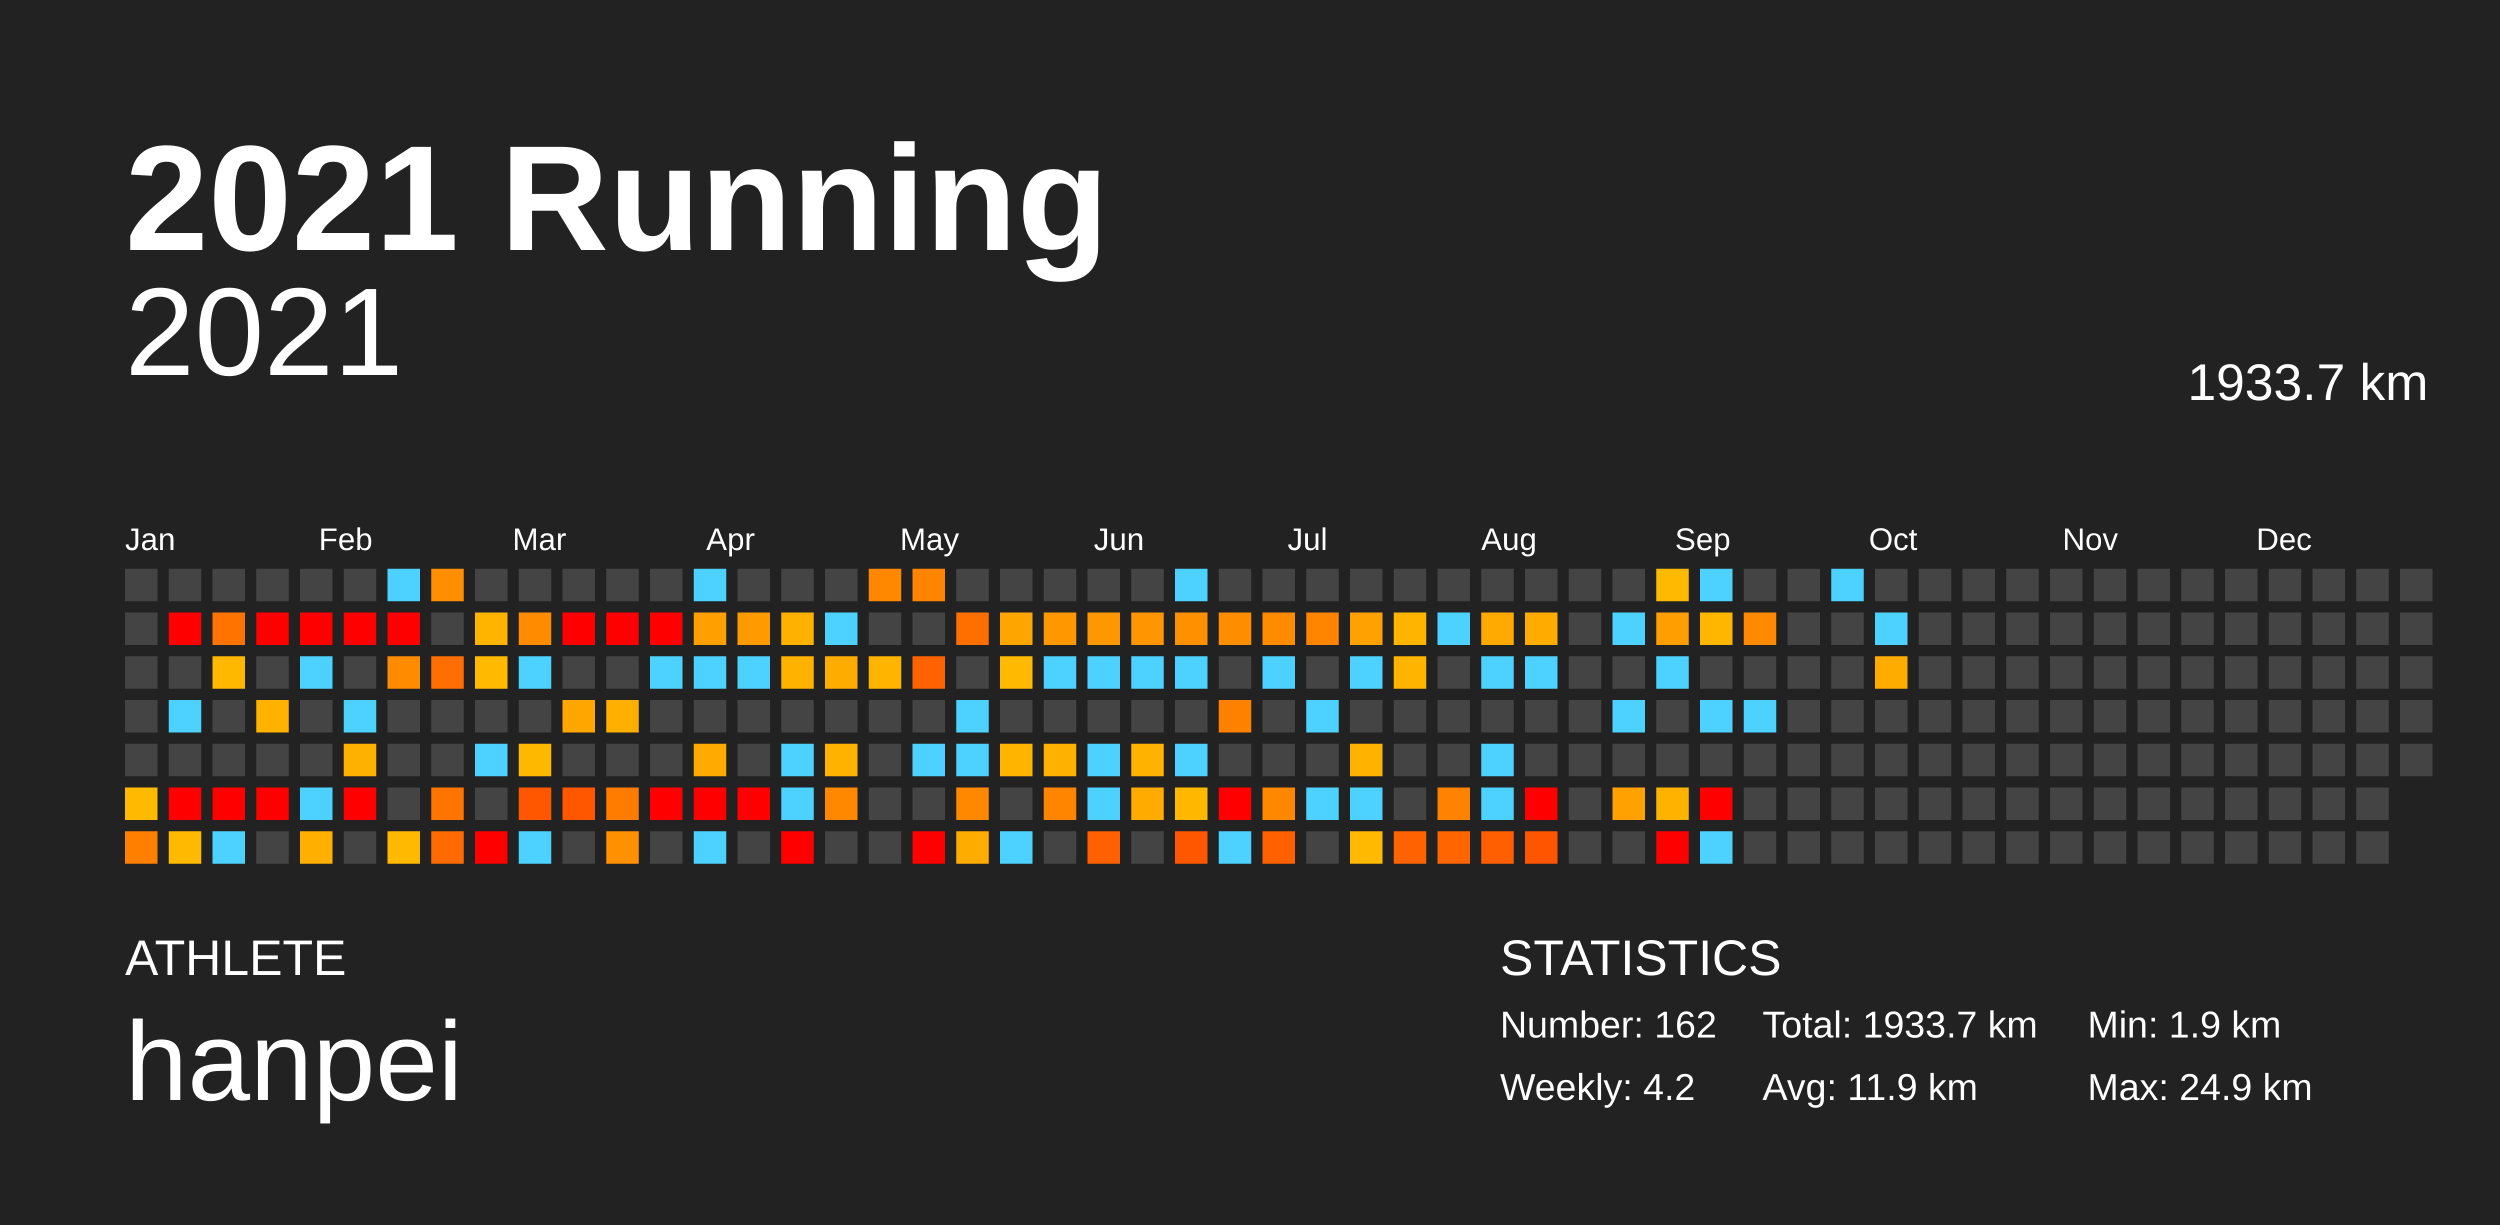
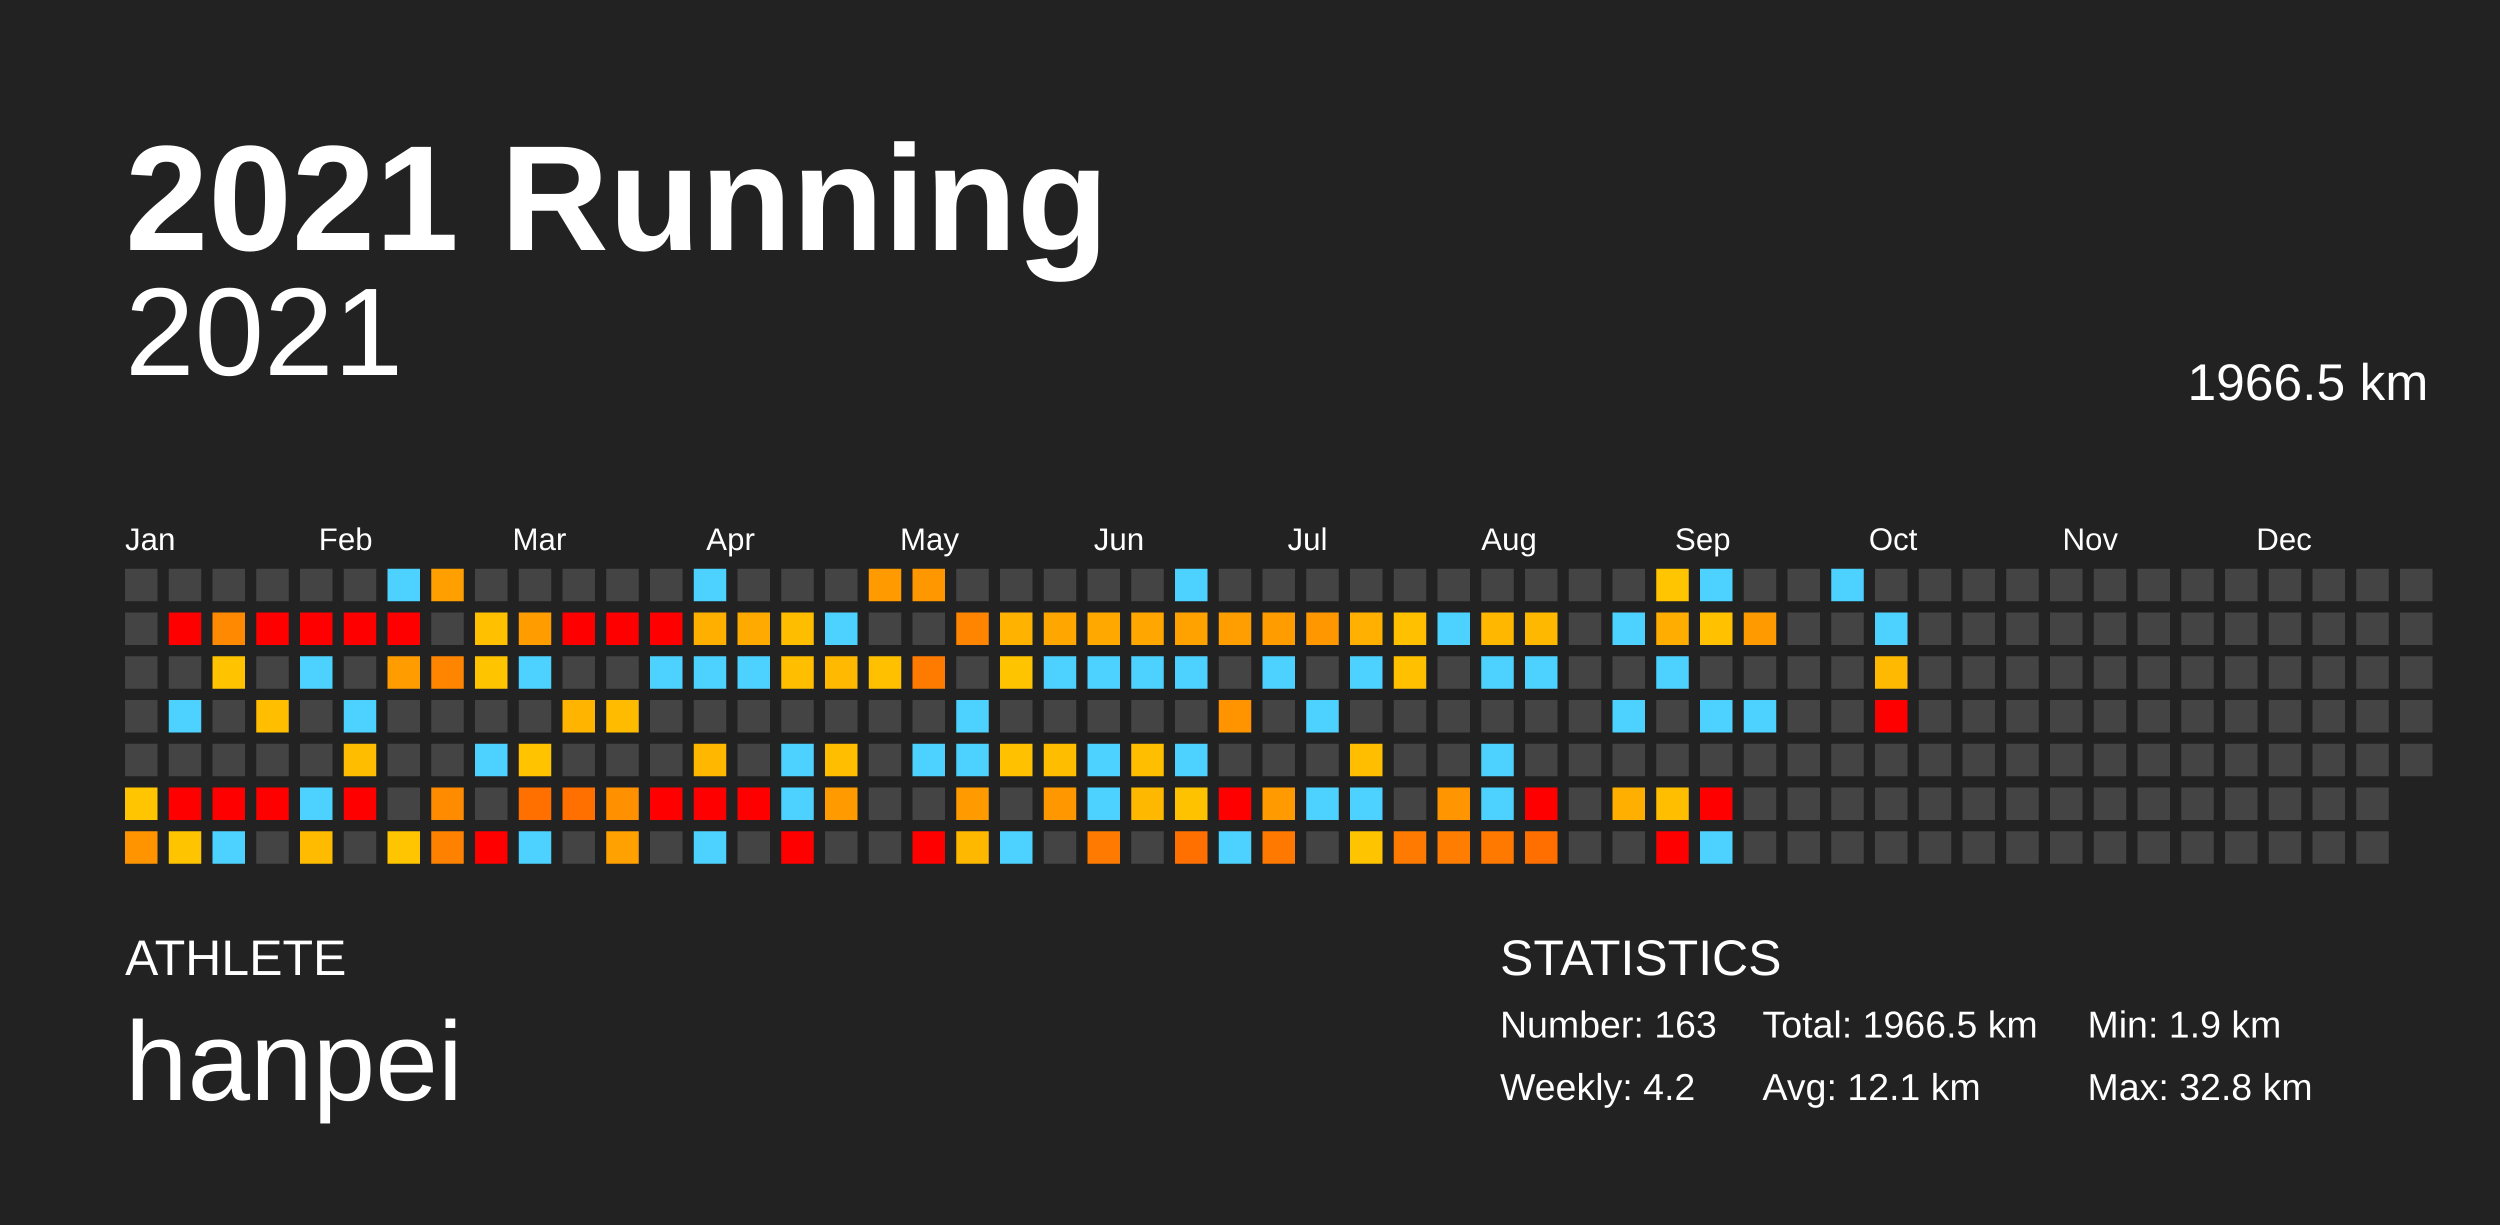
<svg xmlns="http://www.w3.org/2000/svg" baseProfile="full" height="98mm" version="1.1" viewBox="0,0,200,98" width="200mm">
  <defs />
  <rect fill="#222222" height="98" width="200" x="0" y="0" />
  <text fill="#FFFFFF" style="font-size:12px; font-family:Arial; font-weight:bold;" x="10" y="20">2021 Running</text>
  <text fill="#FFFFFF" style="font-size:4px; font-family:Arial" x="10" y="78">ATHLETE</text>
  <text fill="#FFFFFF" style="font-size:9px; font-family:Arial" x="10" y="88">hanpei</text>
  <text fill="#FFFFFF" style="font-size:4px; font-family:Arial" x="120" y="78">STATISTICS</text>
-   <text fill="#FFFFFF" style="font-size:3px; font-family:Arial" x="120" y="83">Number: 162</text>
+   <text fill="#FFFFFF" style="font-size:3px; font-family:Arial" x="120" y="83">Number: 163</text>
  <text fill="#FFFFFF" style="font-size:3px; font-family:Arial" x="120" y="88">Weekly: 4.2</text>
-   <text fill="#FFFFFF" style="font-size:3px; font-family:Arial" x="141" y="83">Total: 1933.7 km</text>
-   <text fill="#FFFFFF" style="font-size:3px; font-family:Arial" x="141" y="88">Avg: 11.9 km</text>
+   <text fill="#FFFFFF" style="font-size:3px; font-family:Arial" x="141" y="83">Total: 1966.5 km</text>
+   <text fill="#FFFFFF" style="font-size:3px; font-family:Arial" x="141" y="88">Avg: 12.1 km</text>
  <text fill="#FFFFFF" style="font-size:3px; font-family:Arial" x="167" y="83">Min: 1.9 km</text>
-   <text fill="#FFFFFF" style="font-size:3px; font-family:Arial" x="167" y="88">Max: 24.9 km</text>
+   <text fill="#FFFFFF" style="font-size:3px; font-family:Arial" x="167" y="88">Max: 32.8 km</text>
  <text alignment-baseline="hanging" fill="#FFFFFF" style="font-size:10.0px; font-family:Arial;" x="10" y="30">2021</text>
-   <text alignment-baseline="hanging" fill="#FFFFFF" style="font-size:4.125px; font-family:Arial;" x="175" y="32">1933.7 km</text>
+   <text alignment-baseline="hanging" fill="#FFFFFF" style="font-size:4.125px; font-family:Arial;" x="175" y="32">1966.5 km</text>
  <text fill="#FFFFFF" style="font-size:2.5px; font-family:Arial" x="10.0" y="44">Jan</text>
  <text fill="#FFFFFF" style="font-size:2.5px; font-family:Arial" x="25.5" y="44">Feb</text>
  <text fill="#FFFFFF" style="font-size:2.5px; font-family:Arial" x="41.0" y="44">Mar</text>
  <text fill="#FFFFFF" style="font-size:2.5px; font-family:Arial" x="56.5" y="44">Apr</text>
  <text fill="#FFFFFF" style="font-size:2.5px; font-family:Arial" x="72.0" y="44">May</text>
  <text fill="#FFFFFF" style="font-size:2.5px; font-family:Arial" x="87.5" y="44">Jun</text>
  <text fill="#FFFFFF" style="font-size:2.5px; font-family:Arial" x="103.0" y="44">Jul</text>
  <text fill="#FFFFFF" style="font-size:2.5px; font-family:Arial" x="118.5" y="44">Aug</text>
  <text fill="#FFFFFF" style="font-size:2.5px; font-family:Arial" x="134.0" y="44">Sep</text>
  <text fill="#FFFFFF" style="font-size:2.5px; font-family:Arial" x="149.5" y="44">Oct</text>
  <text fill="#FFFFFF" style="font-size:2.5px; font-family:Arial" x="165.0" y="44">Nov</text>
  <text fill="#FFFFFF" style="font-size:2.5px; font-family:Arial" x="180.5" y="44">Dec</text>
  <rect fill="#444444" height="2.6" width="2.6" x="10.0" y="45.5" />
  <rect fill="#444444" height="2.6" width="2.6" x="10.0" y="49.0" />
  <rect fill="#444444" height="2.6" width="2.6" x="10.0" y="52.5" />
  <rect fill="#444444" height="2.6" width="2.6" x="10.0" y="56.0" />
  <rect fill="#444444" height="2.6" width="2.6" x="10.0" y="59.5" />
-   <rect fill="#ffba00" height="2.6" width="2.6" x="10.0" y="63.0" />
-   <rect fill="#ff8000" height="2.6" width="2.6" x="10.0" y="66.5" />
+   <rect fill="#ffc500" height="2.6" width="2.6" x="10.0" y="63.0" />
+   <rect fill="#ff9400" height="2.6" width="2.6" x="10.0" y="66.5" />
  <rect fill="#444444" height="2.6" width="2.6" x="13.5" y="45.5" />
  <rect fill="red" height="2.6" width="2.6" x="13.5" y="49.0" />
  <rect fill="#444444" height="2.6" width="2.6" x="13.5" y="52.5" />
  <rect fill="#4dd2ff" height="2.6" width="2.6" x="13.5" y="56.0" />
  <rect fill="#444444" height="2.6" width="2.6" x="13.5" y="59.5" />
  <rect fill="red" height="2.6" width="2.6" x="13.5" y="63.0" />
-   <rect fill="#ffba00" height="2.6" width="2.6" x="13.5" y="66.5" />
+   <rect fill="#ffc400" height="2.6" width="2.6" x="13.5" y="66.5" />
  <rect fill="#444444" height="2.6" width="2.6" x="17.0" y="45.5" />
-   <rect fill="#ff7400" height="2.6" width="2.6" x="17.0" y="49.0" />
-   <rect fill="#ffb800" height="2.6" width="2.6" x="17.0" y="52.5" />
+   <rect fill="#ff8900" height="2.6" width="2.6" x="17.0" y="49.0" />
+   <rect fill="#ffc300" height="2.6" width="2.6" x="17.0" y="52.5" />
  <rect fill="#444444" height="2.6" width="2.6" x="17.0" y="56.0" />
  <rect fill="#444444" height="2.6" width="2.6" x="17.0" y="59.5" />
  <rect fill="red" height="2.6" width="2.6" x="17.0" y="63.0" />
  <rect fill="#4dd2ff" height="2.6" width="2.6" x="17.0" y="66.5" />
  <rect fill="#444444" height="2.6" width="2.6" x="20.5" y="45.5" />
  <rect fill="red" height="2.6" width="2.6" x="20.5" y="49.0" />
  <rect fill="#444444" height="2.6" width="2.6" x="20.5" y="52.5" />
-   <rect fill="#ffb200" height="2.6" width="2.6" x="20.5" y="56.0" />
+   <rect fill="#ffbe00" height="2.6" width="2.6" x="20.5" y="56.0" />
  <rect fill="#444444" height="2.6" width="2.6" x="20.5" y="59.5" />
  <rect fill="red" height="2.6" width="2.6" x="20.5" y="63.0" />
  <rect fill="#444444" height="2.6" width="2.6" x="20.5" y="66.5" />
  <rect fill="#444444" height="2.6" width="2.6" x="24.0" y="45.5" />
  <rect fill="red" height="2.6" width="2.6" x="24.0" y="49.0" />
  <rect fill="#4dd2ff" height="2.6" width="2.6" x="24.0" y="52.5" />
  <rect fill="#444444" height="2.6" width="2.6" x="24.0" y="56.0" />
  <rect fill="#444444" height="2.6" width="2.6" x="24.0" y="59.5" />
  <rect fill="#4dd2ff" height="2.6" width="2.6" x="24.0" y="63.0" />
-   <rect fill="#ffaf00" height="2.6" width="2.6" x="24.0" y="66.5" />
+   <rect fill="#ffbb00" height="2.6" width="2.6" x="24.0" y="66.5" />
  <rect fill="#444444" height="2.6" width="2.6" x="27.5" y="45.5" />
  <rect fill="red" height="2.6" width="2.6" x="27.5" y="49.0" />
  <rect fill="#444444" height="2.6" width="2.6" x="27.5" y="52.5" />
  <rect fill="#4dd2ff" height="2.6" width="2.6" x="27.5" y="56.0" />
-   <rect fill="#ffb100" height="2.6" width="2.6" x="27.5" y="59.5" />
+   <rect fill="#ffbd00" height="2.6" width="2.6" x="27.5" y="59.5" />
  <rect fill="red" height="2.6" width="2.6" x="27.5" y="63.0" />
  <rect fill="#444444" height="2.6" width="2.6" x="27.5" y="66.5" />
  <rect fill="#4dd2ff" height="2.6" width="2.6" x="31.0" y="45.5" />
  <rect fill="red" height="2.6" width="2.6" x="31.0" y="49.0" />
-   <rect fill="#ff8c00" height="2.6" width="2.6" x="31.0" y="52.5" />
+   <rect fill="#ff9d00" height="2.6" width="2.6" x="31.0" y="52.5" />
  <rect fill="#444444" height="2.6" width="2.6" x="31.0" y="56.0" />
  <rect fill="#444444" height="2.6" width="2.6" x="31.0" y="59.5" />
  <rect fill="#444444" height="2.6" width="2.6" x="31.0" y="63.0" />
-   <rect fill="#ffba00" height="2.6" width="2.6" x="31.0" y="66.5" />
-   <rect fill="#ff8f00" height="2.6" width="2.6" x="34.5" y="45.5" />
+   <rect fill="#ffc500" height="2.6" width="2.6" x="31.0" y="66.5" />
+   <rect fill="#ffa000" height="2.6" width="2.6" x="34.5" y="45.5" />
  <rect fill="#444444" height="2.6" width="2.6" x="34.5" y="49.0" />
-   <rect fill="#ff6e00" height="2.6" width="2.6" x="34.5" y="52.5" />
+   <rect fill="#ff8500" height="2.6" width="2.6" x="34.5" y="52.5" />
  <rect fill="#444444" height="2.6" width="2.6" x="34.5" y="56.0" />
  <rect fill="#444444" height="2.6" width="2.6" x="34.5" y="59.5" />
-   <rect fill="#ff7500" height="2.6" width="2.6" x="34.5" y="63.0" />
-   <rect fill="#ff6b00" height="2.6" width="2.6" x="34.5" y="66.5" />
+   <rect fill="#ff8b00" height="2.6" width="2.6" x="34.5" y="63.0" />
+   <rect fill="#ff8100" height="2.6" width="2.6" x="34.5" y="66.5" />
  <rect fill="#444444" height="2.6" width="2.6" x="38.0" y="45.5" />
-   <rect fill="#ffb400" height="2.6" width="2.6" x="38.0" y="49.0" />
-   <rect fill="#ffba00" height="2.6" width="2.6" x="38.0" y="52.5" />
+   <rect fill="#ffc000" height="2.6" width="2.6" x="38.0" y="49.0" />
+   <rect fill="#ffc400" height="2.6" width="2.6" x="38.0" y="52.5" />
  <rect fill="#444444" height="2.6" width="2.6" x="38.0" y="56.0" />
  <rect fill="#4dd2ff" height="2.6" width="2.6" x="38.0" y="59.5" />
  <rect fill="#444444" height="2.6" width="2.6" x="38.0" y="63.0" />
  <rect fill="red" height="2.6" width="2.6" x="38.0" y="66.5" />
  <rect fill="#444444" height="2.6" width="2.6" x="41.5" y="45.5" />
-   <rect fill="#ff8b00" height="2.6" width="2.6" x="41.5" y="49.0" />
+   <rect fill="#ff9d00" height="2.6" width="2.6" x="41.5" y="49.0" />
  <rect fill="#4dd2ff" height="2.6" width="2.6" x="41.5" y="52.5" />
  <rect fill="#444444" height="2.6" width="2.6" x="41.5" y="56.0" />
-   <rect fill="#ffb800" height="2.6" width="2.6" x="41.5" y="59.5" />
-   <rect fill="#ff5600" height="2.6" width="2.6" x="41.5" y="63.0" />
+   <rect fill="#ffc300" height="2.6" width="2.6" x="41.5" y="59.5" />
+   <rect fill="#ff7000" height="2.6" width="2.6" x="41.5" y="63.0" />
  <rect fill="#4dd2ff" height="2.6" width="2.6" x="41.5" y="66.5" />
  <rect fill="#444444" height="2.6" width="2.6" x="45.0" y="45.5" />
  <rect fill="red" height="2.6" width="2.6" x="45.0" y="49.0" />
  <rect fill="#444444" height="2.6" width="2.6" x="45.0" y="52.5" />
-   <rect fill="#ffa700" height="2.6" width="2.6" x="45.0" y="56.0" />
+   <rect fill="#ffb500" height="2.6" width="2.6" x="45.0" y="56.0" />
  <rect fill="#444444" height="2.6" width="2.6" x="45.0" y="59.5" />
-   <rect fill="#ff5600" height="2.6" width="2.6" x="45.0" y="63.0" />
+   <rect fill="#ff7000" height="2.6" width="2.6" x="45.0" y="63.0" />
  <rect fill="#444444" height="2.6" width="2.6" x="45.0" y="66.5" />
  <rect fill="#444444" height="2.6" width="2.6" x="48.5" y="45.5" />
  <rect fill="red" height="2.6" width="2.6" x="48.5" y="49.0" />
  <rect fill="#444444" height="2.6" width="2.6" x="48.5" y="52.5" />
-   <rect fill="#ffaf00" height="2.6" width="2.6" x="48.5" y="56.0" />
+   <rect fill="#ffbb00" height="2.6" width="2.6" x="48.5" y="56.0" />
  <rect fill="#444444" height="2.6" width="2.6" x="48.5" y="59.5" />
-   <rect fill="#ff7c00" height="2.6" width="2.6" x="48.5" y="63.0" />
-   <rect fill="#ff9000" height="2.6" width="2.6" x="48.5" y="66.5" />
+   <rect fill="#ff9000" height="2.6" width="2.6" x="48.5" y="63.0" />
+   <rect fill="#ffa100" height="2.6" width="2.6" x="48.5" y="66.5" />
  <rect fill="#444444" height="2.6" width="2.6" x="52.0" y="45.5" />
  <rect fill="red" height="2.6" width="2.6" x="52.0" y="49.0" />
  <rect fill="#4dd2ff" height="2.6" width="2.6" x="52.0" y="52.5" />
  <rect fill="#444444" height="2.6" width="2.6" x="52.0" y="56.0" />
  <rect fill="#444444" height="2.6" width="2.6" x="52.0" y="59.5" />
  <rect fill="red" height="2.6" width="2.6" x="52.0" y="63.0" />
  <rect fill="#444444" height="2.6" width="2.6" x="52.0" y="66.5" />
  <rect fill="#4dd2ff" height="2.6" width="2.6" x="55.5" y="45.5" />
-   <rect fill="#ffa000" height="2.6" width="2.6" x="55.5" y="49.0" />
+   <rect fill="#ffaf00" height="2.6" width="2.6" x="55.5" y="49.0" />
  <rect fill="#4dd2ff" height="2.6" width="2.6" x="55.5" y="52.5" />
  <rect fill="#444444" height="2.6" width="2.6" x="55.5" y="56.0" />
-   <rect fill="#ffaa00" height="2.6" width="2.6" x="55.5" y="59.5" />
+   <rect fill="#ffb700" height="2.6" width="2.6" x="55.5" y="59.5" />
  <rect fill="red" height="2.6" width="2.6" x="55.5" y="63.0" />
  <rect fill="#4dd2ff" height="2.6" width="2.6" x="55.5" y="66.5" />
  <rect fill="#444444" height="2.6" width="2.6" x="59.0" y="45.5" />
-   <rect fill="#ff9a00" height="2.6" width="2.6" x="59.0" y="49.0" />
+   <rect fill="#ffaa00" height="2.6" width="2.6" x="59.0" y="49.0" />
  <rect fill="#4dd2ff" height="2.6" width="2.6" x="59.0" y="52.5" />
  <rect fill="#444444" height="2.6" width="2.6" x="59.0" y="56.0" />
  <rect fill="#444444" height="2.6" width="2.6" x="59.0" y="59.5" />
  <rect fill="red" height="2.6" width="2.6" x="59.0" y="63.0" />
  <rect fill="#444444" height="2.6" width="2.6" x="59.0" y="66.5" />
  <rect fill="#444444" height="2.6" width="2.6" x="62.5" y="45.5" />
-   <rect fill="#ffb100" height="2.6" width="2.6" x="62.5" y="49.0" />
-   <rect fill="#ffb200" height="2.6" width="2.6" x="62.5" y="52.5" />
+   <rect fill="#ffbd00" height="2.6" width="2.6" x="62.5" y="49.0" />
+   <rect fill="#ffbe00" height="2.6" width="2.6" x="62.5" y="52.5" />
  <rect fill="#444444" height="2.6" width="2.6" x="62.5" y="56.0" />
  <rect fill="#4dd2ff" height="2.6" width="2.6" x="62.5" y="59.5" />
  <rect fill="#4dd2ff" height="2.6" width="2.6" x="62.5" y="63.0" />
  <rect fill="red" height="2.6" width="2.6" x="62.5" y="66.5" />
  <rect fill="#444444" height="2.6" width="2.6" x="66.0" y="45.5" />
  <rect fill="#4dd2ff" height="2.6" width="2.6" x="66.0" y="49.0" />
-   <rect fill="#ffac00" height="2.6" width="2.6" x="66.0" y="52.5" />
+   <rect fill="#ffb900" height="2.6" width="2.6" x="66.0" y="52.5" />
  <rect fill="#444444" height="2.6" width="2.6" x="66.0" y="56.0" />
-   <rect fill="#ffb300" height="2.6" width="2.6" x="66.0" y="59.5" />
-   <rect fill="#ff8800" height="2.6" width="2.6" x="66.0" y="63.0" />
+   <rect fill="#ffbf00" height="2.6" width="2.6" x="66.0" y="59.5" />
+   <rect fill="#ff9a00" height="2.6" width="2.6" x="66.0" y="63.0" />
  <rect fill="#444444" height="2.6" width="2.6" x="66.0" y="66.5" />
-   <rect fill="#ff8800" height="2.6" width="2.6" x="69.5" y="45.5" />
+   <rect fill="#ff9a00" height="2.6" width="2.6" x="69.5" y="45.5" />
  <rect fill="#444444" height="2.6" width="2.6" x="69.5" y="49.0" />
-   <rect fill="#ffb400" height="2.6" width="2.6" x="69.5" y="52.5" />
+   <rect fill="#ffc000" height="2.6" width="2.6" x="69.5" y="52.5" />
  <rect fill="#444444" height="2.6" width="2.6" x="69.5" y="56.0" />
  <rect fill="#444444" height="2.6" width="2.6" x="69.5" y="59.5" />
  <rect fill="#444444" height="2.6" width="2.6" x="69.5" y="63.0" />
  <rect fill="#444444" height="2.6" width="2.6" x="69.5" y="66.5" />
-   <rect fill="#ff8400" height="2.6" width="2.6" x="73.0" y="45.5" />
+   <rect fill="#ff9700" height="2.6" width="2.6" x="73.0" y="45.5" />
  <rect fill="#444444" height="2.6" width="2.6" x="73.0" y="49.0" />
-   <rect fill="#ff6300" height="2.6" width="2.6" x="73.0" y="52.5" />
+   <rect fill="#ff7b00" height="2.6" width="2.6" x="73.0" y="52.5" />
  <rect fill="#444444" height="2.6" width="2.6" x="73.0" y="56.0" />
  <rect fill="#4dd2ff" height="2.6" width="2.6" x="73.0" y="59.5" />
  <rect fill="#444444" height="2.6" width="2.6" x="73.0" y="63.0" />
  <rect fill="red" height="2.6" width="2.6" x="73.0" y="66.5" />
  <rect fill="#444444" height="2.6" width="2.6" x="76.5" y="45.5" />
-   <rect fill="#ff6f00" height="2.6" width="2.6" x="76.5" y="49.0" />
+   <rect fill="#ff8500" height="2.6" width="2.6" x="76.5" y="49.0" />
  <rect fill="#444444" height="2.6" width="2.6" x="76.5" y="52.5" />
  <rect fill="#4dd2ff" height="2.6" width="2.6" x="76.5" y="56.0" />
  <rect fill="#4dd2ff" height="2.6" width="2.6" x="76.5" y="59.5" />
-   <rect fill="#ff8800" height="2.6" width="2.6" x="76.5" y="63.0" />
-   <rect fill="#ffac00" height="2.6" width="2.6" x="76.5" y="66.5" />
+   <rect fill="#ff9a00" height="2.6" width="2.6" x="76.5" y="63.0" />
+   <rect fill="#ffb800" height="2.6" width="2.6" x="76.5" y="66.5" />
  <rect fill="#444444" height="2.6" width="2.6" x="80.0" y="45.5" />
-   <rect fill="#ffa500" height="2.6" width="2.6" x="80.0" y="49.0" />
-   <rect fill="#ffb900" height="2.6" width="2.6" x="80.0" y="52.5" />
+   <rect fill="#ffb300" height="2.6" width="2.6" x="80.0" y="49.0" />
+   <rect fill="#ffc400" height="2.6" width="2.6" x="80.0" y="52.5" />
  <rect fill="#444444" height="2.6" width="2.6" x="80.0" y="56.0" />
-   <rect fill="#ffb500" height="2.6" width="2.6" x="80.0" y="59.5" />
+   <rect fill="#ffc100" height="2.6" width="2.6" x="80.0" y="59.5" />
  <rect fill="#444444" height="2.6" width="2.6" x="80.0" y="63.0" />
  <rect fill="#4dd2ff" height="2.6" width="2.6" x="80.0" y="66.5" />
  <rect fill="#444444" height="2.6" width="2.6" x="83.5" y="45.5" />
-   <rect fill="#ff9800" height="2.6" width="2.6" x="83.5" y="49.0" />
+   <rect fill="#ffa700" height="2.6" width="2.6" x="83.5" y="49.0" />
  <rect fill="#4dd2ff" height="2.6" width="2.6" x="83.5" y="52.5" />
  <rect fill="#444444" height="2.6" width="2.6" x="83.5" y="56.0" />
-   <rect fill="#ffb100" height="2.6" width="2.6" x="83.5" y="59.5" />
-   <rect fill="#ff8400" height="2.6" width="2.6" x="83.5" y="63.0" />
+   <rect fill="#ffbd00" height="2.6" width="2.6" x="83.5" y="59.5" />
+   <rect fill="#ff9700" height="2.6" width="2.6" x="83.5" y="63.0" />
  <rect fill="#444444" height="2.6" width="2.6" x="83.5" y="66.5" />
  <rect fill="#444444" height="2.6" width="2.6" x="87.0" y="45.5" />
-   <rect fill="#ff9800" height="2.6" width="2.6" x="87.0" y="49.0" />
+   <rect fill="#ffa800" height="2.6" width="2.6" x="87.0" y="49.0" />
  <rect fill="#4dd2ff" height="2.6" width="2.6" x="87.0" y="52.5" />
  <rect fill="#444444" height="2.6" width="2.6" x="87.0" y="56.0" />
  <rect fill="#4dd2ff" height="2.6" width="2.6" x="87.0" y="59.5" />
  <rect fill="#4dd2ff" height="2.6" width="2.6" x="87.0" y="63.0" />
-   <rect fill="#ff6100" height="2.6" width="2.6" x="87.0" y="66.5" />
+   <rect fill="#ff7a00" height="2.6" width="2.6" x="87.0" y="66.5" />
  <rect fill="#444444" height="2.6" width="2.6" x="90.5" y="45.5" />
-   <rect fill="#ff9500" height="2.6" width="2.6" x="90.5" y="49.0" />
+   <rect fill="#ffa600" height="2.6" width="2.6" x="90.5" y="49.0" />
  <rect fill="#4dd2ff" height="2.6" width="2.6" x="90.5" y="52.5" />
  <rect fill="#444444" height="2.6" width="2.6" x="90.5" y="56.0" />
-   <rect fill="#ffb300" height="2.6" width="2.6" x="90.5" y="59.5" />
-   <rect fill="#ffab00" height="2.6" width="2.6" x="90.5" y="63.0" />
+   <rect fill="#ffbf00" height="2.6" width="2.6" x="90.5" y="59.5" />
+   <rect fill="#ffb800" height="2.6" width="2.6" x="90.5" y="63.0" />
  <rect fill="#444444" height="2.6" width="2.6" x="90.5" y="66.5" />
  <rect fill="#4dd2ff" height="2.6" width="2.6" x="94.0" y="45.5" />
-   <rect fill="#ff9100" height="2.6" width="2.6" x="94.0" y="49.0" />
+   <rect fill="#ffa200" height="2.6" width="2.6" x="94.0" y="49.0" />
  <rect fill="#4dd2ff" height="2.6" width="2.6" x="94.0" y="52.5" />
  <rect fill="#444444" height="2.6" width="2.6" x="94.0" y="56.0" />
  <rect fill="#4dd2ff" height="2.6" width="2.6" x="94.0" y="59.5" />
-   <rect fill="#ffb700" height="2.6" width="2.6" x="94.0" y="63.0" />
-   <rect fill="#ff5600" height="2.6" width="2.6" x="94.0" y="66.5" />
+   <rect fill="#ffc200" height="2.6" width="2.6" x="94.0" y="63.0" />
+   <rect fill="#ff7000" height="2.6" width="2.6" x="94.0" y="66.5" />
  <rect fill="#444444" height="2.6" width="2.6" x="97.5" y="45.5" />
-   <rect fill="#ff8d00" height="2.6" width="2.6" x="97.5" y="49.0" />
+   <rect fill="#ff9e00" height="2.6" width="2.6" x="97.5" y="49.0" />
  <rect fill="#444444" height="2.6" width="2.6" x="97.5" y="52.5" />
-   <rect fill="#ff8100" height="2.6" width="2.6" x="97.5" y="56.0" />
+   <rect fill="#ff9400" height="2.6" width="2.6" x="97.5" y="56.0" />
  <rect fill="#444444" height="2.6" width="2.6" x="97.5" y="59.5" />
  <rect fill="red" height="2.6" width="2.6" x="97.5" y="63.0" />
  <rect fill="#4dd2ff" height="2.6" width="2.6" x="97.5" y="66.5" />
  <rect fill="#444444" height="2.6" width="2.6" x="101.0" y="45.5" />
-   <rect fill="#ff8c00" height="2.6" width="2.6" x="101.0" y="49.0" />
+   <rect fill="#ff9d00" height="2.6" width="2.6" x="101.0" y="49.0" />
  <rect fill="#4dd2ff" height="2.6" width="2.6" x="101.0" y="52.5" />
  <rect fill="#444444" height="2.6" width="2.6" x="101.0" y="56.0" />
  <rect fill="#444444" height="2.6" width="2.6" x="101.0" y="59.5" />
-   <rect fill="#ff8800" height="2.6" width="2.6" x="101.0" y="63.0" />
-   <rect fill="#ff6000" height="2.6" width="2.6" x="101.0" y="66.5" />
+   <rect fill="#ff9a00" height="2.6" width="2.6" x="101.0" y="63.0" />
+   <rect fill="#ff7800" height="2.6" width="2.6" x="101.0" y="66.5" />
  <rect fill="#444444" height="2.6" width="2.6" x="104.5" y="45.5" />
-   <rect fill="#ff8400" height="2.6" width="2.6" x="104.5" y="49.0" />
+   <rect fill="#ff9700" height="2.6" width="2.6" x="104.5" y="49.0" />
  <rect fill="#444444" height="2.6" width="2.6" x="104.5" y="52.5" />
  <rect fill="#4dd2ff" height="2.6" width="2.6" x="104.5" y="56.0" />
  <rect fill="#444444" height="2.6" width="2.6" x="104.5" y="59.5" />
  <rect fill="#4dd2ff" height="2.6" width="2.6" x="104.5" y="63.0" />
  <rect fill="#444444" height="2.6" width="2.6" x="104.5" y="66.5" />
  <rect fill="#444444" height="2.6" width="2.6" x="108.0" y="45.5" />
-   <rect fill="#ffa100" height="2.6" width="2.6" x="108.0" y="49.0" />
+   <rect fill="#ffb000" height="2.6" width="2.6" x="108.0" y="49.0" />
  <rect fill="#4dd2ff" height="2.6" width="2.6" x="108.0" y="52.5" />
  <rect fill="#444444" height="2.6" width="2.6" x="108.0" y="56.0" />
-   <rect fill="#ffb300" height="2.6" width="2.6" x="108.0" y="59.5" />
+   <rect fill="#ffbf00" height="2.6" width="2.6" x="108.0" y="59.5" />
  <rect fill="#4dd2ff" height="2.6" width="2.6" x="108.0" y="63.0" />
-   <rect fill="#ffb900" height="2.6" width="2.6" x="108.0" y="66.5" />
+   <rect fill="#ffc400" height="2.6" width="2.6" x="108.0" y="66.5" />
  <rect fill="#444444" height="2.6" width="2.6" x="111.5" y="45.5" />
-   <rect fill="#ffb500" height="2.6" width="2.6" x="111.5" y="49.0" />
-   <rect fill="#ffb500" height="2.6" width="2.6" x="111.5" y="52.5" />
+   <rect fill="#ffc000" height="2.6" width="2.6" x="111.5" y="49.0" />
+   <rect fill="#ffc000" height="2.6" width="2.6" x="111.5" y="52.5" />
  <rect fill="#444444" height="2.6" width="2.6" x="111.5" y="56.0" />
  <rect fill="#444444" height="2.6" width="2.6" x="111.5" y="59.5" />
  <rect fill="#444444" height="2.6" width="2.6" x="111.5" y="63.0" />
-   <rect fill="#ff6200" height="2.6" width="2.6" x="111.5" y="66.5" />
+   <rect fill="#ff7a00" height="2.6" width="2.6" x="111.5" y="66.5" />
  <rect fill="#444444" height="2.6" width="2.6" x="115.0" y="45.5" />
  <rect fill="#4dd2ff" height="2.6" width="2.6" x="115.0" y="49.0" />
  <rect fill="#444444" height="2.6" width="2.6" x="115.0" y="52.5" />
  <rect fill="#444444" height="2.6" width="2.6" x="115.0" y="56.0" />
  <rect fill="#444444" height="2.6" width="2.6" x="115.0" y="59.5" />
-   <rect fill="#ff8200" height="2.6" width="2.6" x="115.0" y="63.0" />
-   <rect fill="#ff6500" height="2.6" width="2.6" x="115.0" y="66.5" />
+   <rect fill="#ff9500" height="2.6" width="2.6" x="115.0" y="63.0" />
+   <rect fill="#ff7d00" height="2.6" width="2.6" x="115.0" y="66.5" />
  <rect fill="#444444" height="2.6" width="2.6" x="118.5" y="45.5" />
-   <rect fill="#ffaa00" height="2.6" width="2.6" x="118.5" y="49.0" />
+   <rect fill="#ffb700" height="2.6" width="2.6" x="118.5" y="49.0" />
  <rect fill="#4dd2ff" height="2.6" width="2.6" x="118.5" y="52.5" />
  <rect fill="#444444" height="2.6" width="2.6" x="118.5" y="56.0" />
  <rect fill="#4dd2ff" height="2.6" width="2.6" x="118.5" y="59.5" />
  <rect fill="#4dd2ff" height="2.6" width="2.6" x="118.5" y="63.0" />
-   <rect fill="#ff5f00" height="2.6" width="2.6" x="118.5" y="66.5" />
+   <rect fill="#ff7800" height="2.6" width="2.6" x="118.5" y="66.5" />
  <rect fill="#444444" height="2.6" width="2.6" x="122.0" y="45.5" />
-   <rect fill="#ffab00" height="2.6" width="2.6" x="122.0" y="49.0" />
+   <rect fill="#ffb800" height="2.6" width="2.6" x="122.0" y="49.0" />
  <rect fill="#4dd2ff" height="2.6" width="2.6" x="122.0" y="52.5" />
  <rect fill="#444444" height="2.6" width="2.6" x="122.0" y="56.0" />
  <rect fill="#444444" height="2.6" width="2.6" x="122.0" y="59.5" />
  <rect fill="red" height="2.6" width="2.6" x="122.0" y="63.0" />
-   <rect fill="#ff5400" height="2.6" width="2.6" x="122.0" y="66.5" />
+   <rect fill="#ff6f00" height="2.6" width="2.6" x="122.0" y="66.5" />
  <rect fill="#444444" height="2.6" width="2.6" x="125.5" y="45.5" />
  <rect fill="#444444" height="2.6" width="2.6" x="125.5" y="49.0" />
  <rect fill="#444444" height="2.6" width="2.6" x="125.5" y="52.5" />
  <rect fill="#444444" height="2.6" width="2.6" x="125.5" y="56.0" />
  <rect fill="#444444" height="2.6" width="2.6" x="125.5" y="59.5" />
  <rect fill="#444444" height="2.6" width="2.6" x="125.5" y="63.0" />
  <rect fill="#444444" height="2.6" width="2.6" x="125.5" y="66.5" />
  <rect fill="#444444" height="2.6" width="2.6" x="129.0" y="45.5" />
  <rect fill="#4dd2ff" height="2.6" width="2.6" x="129.0" y="49.0" />
  <rect fill="#444444" height="2.6" width="2.6" x="129.0" y="52.5" />
  <rect fill="#4dd2ff" height="2.6" width="2.6" x="129.0" y="56.0" />
  <rect fill="#444444" height="2.6" width="2.6" x="129.0" y="59.5" />
-   <rect fill="#ffa100" height="2.6" width="2.6" x="129.0" y="63.0" />
+   <rect fill="#ffaf00" height="2.6" width="2.6" x="129.0" y="63.0" />
  <rect fill="#444444" height="2.6" width="2.6" x="129.0" y="66.5" />
-   <rect fill="#ffba00" height="2.6" width="2.6" x="132.5" y="45.5" />
-   <rect fill="#ff9e00" height="2.6" width="2.6" x="132.5" y="49.0" />
+   <rect fill="#ffc500" height="2.6" width="2.6" x="132.5" y="45.5" />
+   <rect fill="#ffad00" height="2.6" width="2.6" x="132.5" y="49.0" />
  <rect fill="#4dd2ff" height="2.6" width="2.6" x="132.5" y="52.5" />
  <rect fill="#444444" height="2.6" width="2.6" x="132.5" y="56.0" />
  <rect fill="#444444" height="2.6" width="2.6" x="132.5" y="59.5" />
-   <rect fill="#ffb300" height="2.6" width="2.6" x="132.5" y="63.0" />
+   <rect fill="#ffbf00" height="2.6" width="2.6" x="132.5" y="63.0" />
  <rect fill="red" height="2.6" width="2.6" x="132.5" y="66.5" />
  <rect fill="#4dd2ff" height="2.6" width="2.6" x="136.0" y="45.5" />
-   <rect fill="#ffb600" height="2.6" width="2.6" x="136.0" y="49.0" />
+   <rect fill="#ffc100" height="2.6" width="2.6" x="136.0" y="49.0" />
  <rect fill="#444444" height="2.6" width="2.6" x="136.0" y="52.5" />
  <rect fill="#4dd2ff" height="2.6" width="2.6" x="136.0" y="56.0" />
  <rect fill="#444444" height="2.6" width="2.6" x="136.0" y="59.5" />
  <rect fill="red" height="2.6" width="2.6" x="136.0" y="63.0" />
  <rect fill="#4dd2ff" height="2.6" width="2.6" x="136.0" y="66.5" />
  <rect fill="#444444" height="2.6" width="2.6" x="139.5" y="45.5" />
-   <rect fill="#ff8900" height="2.6" width="2.6" x="139.5" y="49.0" />
+   <rect fill="#ff9b00" height="2.6" width="2.6" x="139.5" y="49.0" />
  <rect fill="#444444" height="2.6" width="2.6" x="139.5" y="52.5" />
  <rect fill="#4dd2ff" height="2.6" width="2.6" x="139.5" y="56.0" />
  <rect fill="#444444" height="2.6" width="2.6" x="139.5" y="59.5" />
  <rect fill="#444444" height="2.6" width="2.6" x="139.5" y="63.0" />
  <rect fill="#444444" height="2.6" width="2.6" x="139.5" y="66.5" />
  <rect fill="#444444" height="2.6" width="2.6" x="143.0" y="45.5" />
  <rect fill="#444444" height="2.6" width="2.6" x="143.0" y="49.0" />
  <rect fill="#444444" height="2.6" width="2.6" x="143.0" y="52.5" />
  <rect fill="#444444" height="2.6" width="2.6" x="143.0" y="56.0" />
  <rect fill="#444444" height="2.6" width="2.6" x="143.0" y="59.5" />
  <rect fill="#444444" height="2.6" width="2.6" x="143.0" y="63.0" />
  <rect fill="#444444" height="2.6" width="2.6" x="143.0" y="66.5" />
  <rect fill="#4dd2ff" height="2.6" width="2.6" x="146.5" y="45.5" />
  <rect fill="#444444" height="2.6" width="2.6" x="146.5" y="49.0" />
  <rect fill="#444444" height="2.6" width="2.6" x="146.5" y="52.5" />
  <rect fill="#444444" height="2.6" width="2.6" x="146.5" y="56.0" />
  <rect fill="#444444" height="2.6" width="2.6" x="146.5" y="59.5" />
  <rect fill="#444444" height="2.6" width="2.6" x="146.5" y="63.0" />
  <rect fill="#444444" height="2.6" width="2.6" x="146.5" y="66.5" />
  <rect fill="#444444" height="2.6" width="2.6" x="150.0" y="45.5" />
  <rect fill="#4dd2ff" height="2.6" width="2.6" x="150.0" y="49.0" />
-   <rect fill="#ffac00" height="2.6" width="2.6" x="150.0" y="52.5" />
-   <rect fill="#444444" height="2.6" width="2.6" x="150.0" y="56.0" />
+   <rect fill="#ffb900" height="2.6" width="2.6" x="150.0" y="52.5" />
+   <rect fill="red" height="2.6" width="2.6" x="150.0" y="56.0" />
  <rect fill="#444444" height="2.6" width="2.6" x="150.0" y="59.5" />
  <rect fill="#444444" height="2.6" width="2.6" x="150.0" y="63.0" />
  <rect fill="#444444" height="2.6" width="2.6" x="150.0" y="66.5" />
  <rect fill="#444444" height="2.6" width="2.6" x="153.5" y="45.5" />
  <rect fill="#444444" height="2.6" width="2.6" x="153.5" y="49.0" />
  <rect fill="#444444" height="2.6" width="2.6" x="153.5" y="52.5" />
  <rect fill="#444444" height="2.6" width="2.6" x="153.5" y="56.0" />
  <rect fill="#444444" height="2.6" width="2.6" x="153.5" y="59.5" />
  <rect fill="#444444" height="2.6" width="2.6" x="153.5" y="63.0" />
  <rect fill="#444444" height="2.6" width="2.6" x="153.5" y="66.5" />
  <rect fill="#444444" height="2.6" width="2.6" x="157.0" y="45.5" />
  <rect fill="#444444" height="2.6" width="2.6" x="157.0" y="49.0" />
  <rect fill="#444444" height="2.6" width="2.6" x="157.0" y="52.5" />
  <rect fill="#444444" height="2.6" width="2.6" x="157.0" y="56.0" />
  <rect fill="#444444" height="2.6" width="2.6" x="157.0" y="59.5" />
  <rect fill="#444444" height="2.6" width="2.6" x="157.0" y="63.0" />
  <rect fill="#444444" height="2.6" width="2.6" x="157.0" y="66.5" />
  <rect fill="#444444" height="2.6" width="2.6" x="160.5" y="45.5" />
  <rect fill="#444444" height="2.6" width="2.6" x="160.5" y="49.0" />
  <rect fill="#444444" height="2.6" width="2.6" x="160.5" y="52.5" />
  <rect fill="#444444" height="2.6" width="2.6" x="160.5" y="56.0" />
  <rect fill="#444444" height="2.6" width="2.6" x="160.5" y="59.5" />
  <rect fill="#444444" height="2.6" width="2.6" x="160.5" y="63.0" />
  <rect fill="#444444" height="2.6" width="2.6" x="160.5" y="66.5" />
  <rect fill="#444444" height="2.6" width="2.6" x="164.0" y="45.5" />
  <rect fill="#444444" height="2.6" width="2.6" x="164.0" y="49.0" />
  <rect fill="#444444" height="2.6" width="2.6" x="164.0" y="52.5" />
  <rect fill="#444444" height="2.6" width="2.6" x="164.0" y="56.0" />
  <rect fill="#444444" height="2.6" width="2.6" x="164.0" y="59.5" />
  <rect fill="#444444" height="2.6" width="2.6" x="164.0" y="63.0" />
  <rect fill="#444444" height="2.6" width="2.6" x="164.0" y="66.5" />
  <rect fill="#444444" height="2.6" width="2.6" x="167.5" y="45.5" />
  <rect fill="#444444" height="2.6" width="2.6" x="167.5" y="49.0" />
  <rect fill="#444444" height="2.6" width="2.6" x="167.5" y="52.5" />
  <rect fill="#444444" height="2.6" width="2.6" x="167.5" y="56.0" />
  <rect fill="#444444" height="2.6" width="2.6" x="167.5" y="59.5" />
  <rect fill="#444444" height="2.6" width="2.6" x="167.5" y="63.0" />
  <rect fill="#444444" height="2.6" width="2.6" x="167.5" y="66.5" />
  <rect fill="#444444" height="2.6" width="2.6" x="171.0" y="45.5" />
  <rect fill="#444444" height="2.6" width="2.6" x="171.0" y="49.0" />
  <rect fill="#444444" height="2.6" width="2.6" x="171.0" y="52.5" />
  <rect fill="#444444" height="2.6" width="2.6" x="171.0" y="56.0" />
  <rect fill="#444444" height="2.6" width="2.6" x="171.0" y="59.5" />
  <rect fill="#444444" height="2.6" width="2.6" x="171.0" y="63.0" />
  <rect fill="#444444" height="2.6" width="2.6" x="171.0" y="66.5" />
  <rect fill="#444444" height="2.6" width="2.6" x="174.5" y="45.5" />
  <rect fill="#444444" height="2.6" width="2.6" x="174.5" y="49.0" />
  <rect fill="#444444" height="2.6" width="2.6" x="174.5" y="52.5" />
  <rect fill="#444444" height="2.6" width="2.6" x="174.5" y="56.0" />
  <rect fill="#444444" height="2.6" width="2.6" x="174.5" y="59.5" />
  <rect fill="#444444" height="2.6" width="2.6" x="174.5" y="63.0" />
  <rect fill="#444444" height="2.6" width="2.6" x="174.5" y="66.5" />
  <rect fill="#444444" height="2.6" width="2.6" x="178.0" y="45.5" />
  <rect fill="#444444" height="2.6" width="2.6" x="178.0" y="49.0" />
  <rect fill="#444444" height="2.6" width="2.6" x="178.0" y="52.5" />
  <rect fill="#444444" height="2.6" width="2.6" x="178.0" y="56.0" />
  <rect fill="#444444" height="2.6" width="2.6" x="178.0" y="59.5" />
  <rect fill="#444444" height="2.6" width="2.6" x="178.0" y="63.0" />
  <rect fill="#444444" height="2.6" width="2.6" x="178.0" y="66.5" />
  <rect fill="#444444" height="2.6" width="2.6" x="181.5" y="45.5" />
  <rect fill="#444444" height="2.6" width="2.6" x="181.5" y="49.0" />
  <rect fill="#444444" height="2.6" width="2.6" x="181.5" y="52.5" />
  <rect fill="#444444" height="2.6" width="2.6" x="181.5" y="56.0" />
  <rect fill="#444444" height="2.6" width="2.6" x="181.5" y="59.5" />
  <rect fill="#444444" height="2.6" width="2.6" x="181.5" y="63.0" />
  <rect fill="#444444" height="2.6" width="2.6" x="181.5" y="66.5" />
  <rect fill="#444444" height="2.6" width="2.6" x="185.0" y="45.5" />
  <rect fill="#444444" height="2.6" width="2.6" x="185.0" y="49.0" />
  <rect fill="#444444" height="2.6" width="2.6" x="185.0" y="52.5" />
  <rect fill="#444444" height="2.6" width="2.6" x="185.0" y="56.0" />
  <rect fill="#444444" height="2.6" width="2.6" x="185.0" y="59.5" />
  <rect fill="#444444" height="2.6" width="2.6" x="185.0" y="63.0" />
  <rect fill="#444444" height="2.6" width="2.6" x="185.0" y="66.5" />
  <rect fill="#444444" height="2.6" width="2.6" x="188.5" y="45.5" />
  <rect fill="#444444" height="2.6" width="2.6" x="188.5" y="49.0" />
  <rect fill="#444444" height="2.6" width="2.6" x="188.5" y="52.5" />
  <rect fill="#444444" height="2.6" width="2.6" x="188.5" y="56.0" />
  <rect fill="#444444" height="2.6" width="2.6" x="188.5" y="59.5" />
  <rect fill="#444444" height="2.6" width="2.6" x="188.5" y="63.0" />
  <rect fill="#444444" height="2.6" width="2.6" x="188.5" y="66.5" />
  <rect fill="#444444" height="2.6" width="2.6" x="192.0" y="45.5" />
  <rect fill="#444444" height="2.6" width="2.6" x="192.0" y="49.0" />
  <rect fill="#444444" height="2.6" width="2.6" x="192.0" y="52.5" />
  <rect fill="#444444" height="2.6" width="2.6" x="192.0" y="56.0" />
  <rect fill="#444444" height="2.6" width="2.6" x="192.0" y="59.5" />
</svg>
